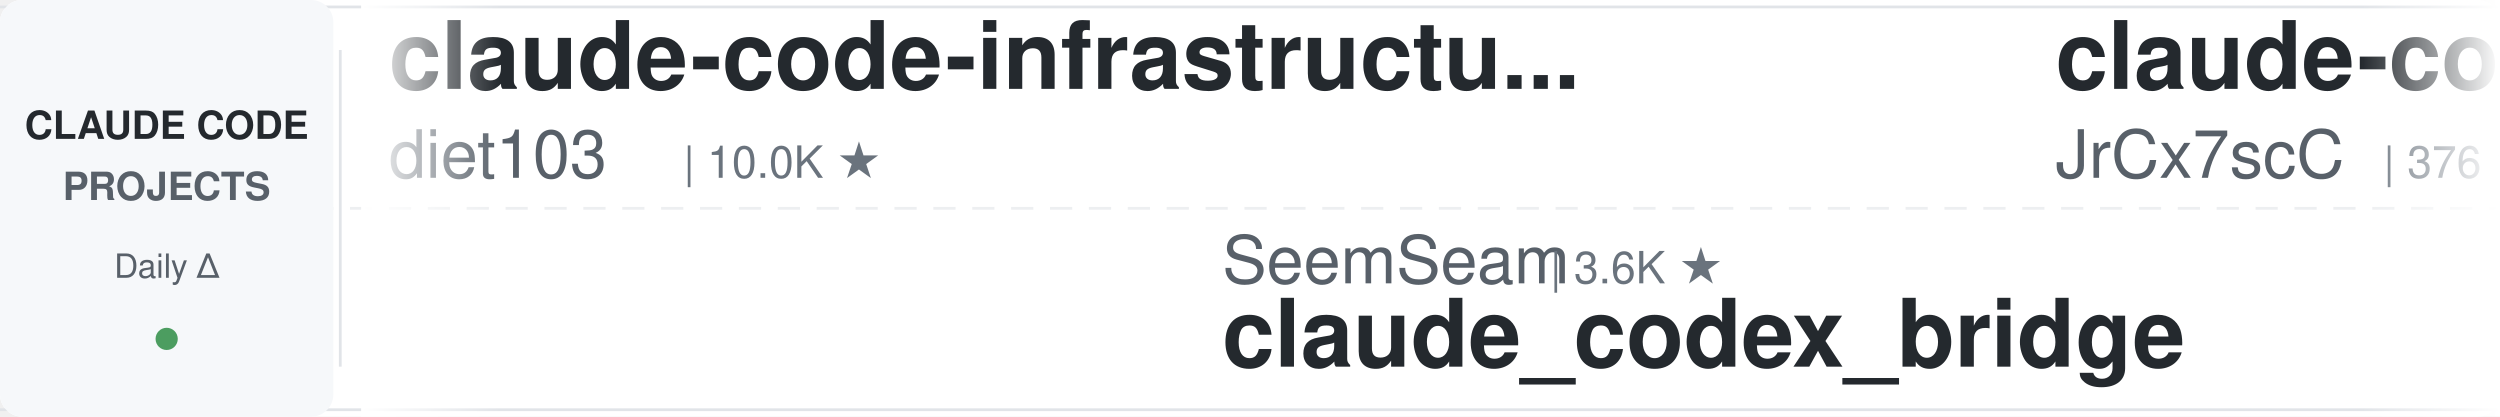
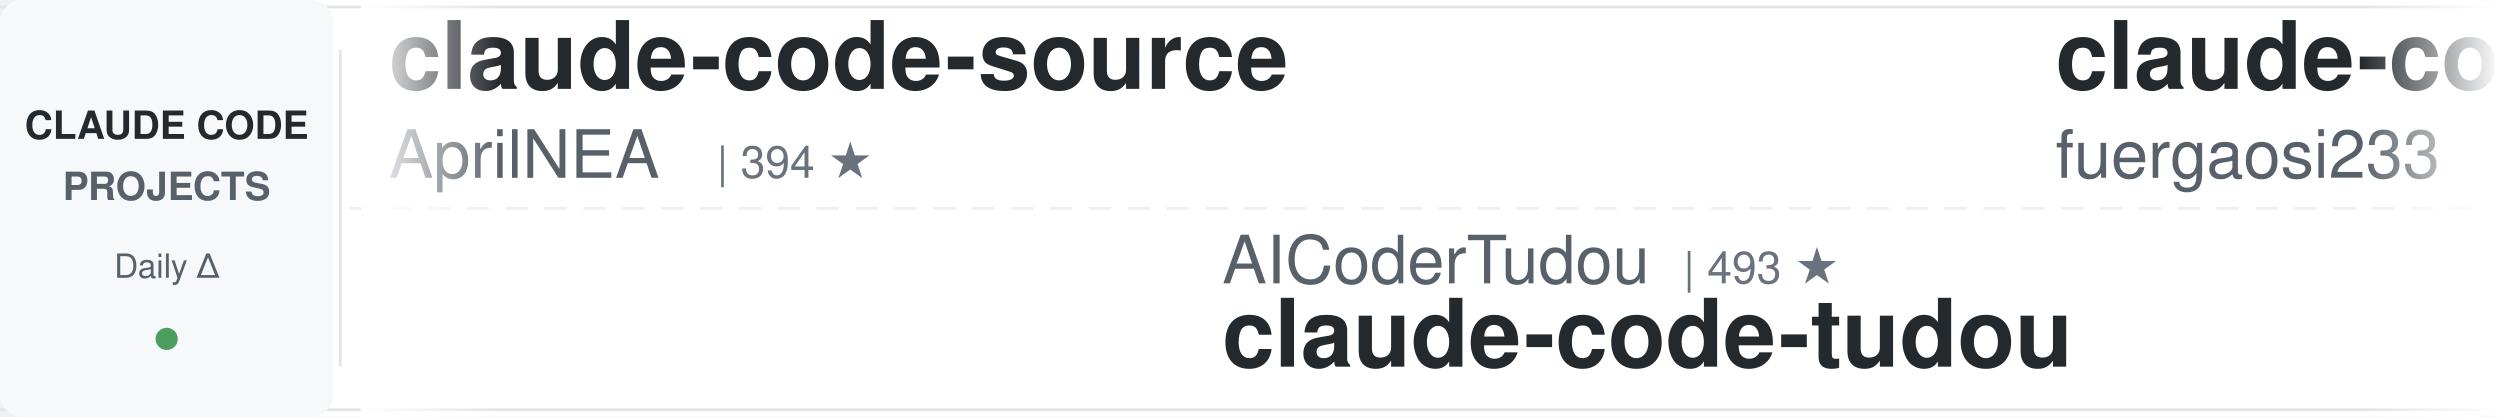
<svg xmlns="http://www.w3.org/2000/svg" width="900" height="150">
  <defs>
    <linearGradient id="leftFade" x1="0%" y1="0%" x2="100%" y2="0%">
      <stop offset="0%" style="stop-color:#ffffff;stop-opacity:1" />
      <stop offset="100%" style="stop-color:#ffffff;stop-opacity:0" />
    </linearGradient>
    <linearGradient id="rightFade" x1="0%" y1="0%" x2="100%" y2="0%">
      <stop offset="0%" style="stop-color:#ffffff;stop-opacity:0" />
      <stop offset="100%" style="stop-color:#ffffff;stop-opacity:1" />
    </linearGradient>
  </defs>
  <rect width="900" height="150" fill="#ffffff" rx="8" />
  <rect x="0" y="2" width="900" height="1" fill="#e1e4e8" />
  <rect x="0" y="147" width="900" height="1" fill="#e1e4e8" />
  <line x1="0" y1="75" x2="900" y2="75" stroke="#e1e4e8" stroke-width="1" stroke-dasharray="8 6" opacity="0.6" />
  <rect x="0" y="0" width="120" height="150" fill="#f6f8fa" rx="8" />
  <text x="60" y="50" font-family="-apple-system, BlinkMacSystemFont, 'Segoe UI', Helvetica, Arial, sans-serif" font-size="14" font-weight="600" fill="#24292e" text-anchor="middle">CLAUDE CODE</text>
  <text x="60" y="72" font-family="-apple-system, BlinkMacSystemFont, 'Segoe UI', Helvetica, Arial, sans-serif" font-size="14" font-weight="600" fill="#586069" text-anchor="middle">PROJECTS</text>
  <text x="60" y="100" font-family="-apple-system, BlinkMacSystemFont, 'Segoe UI', Helvetica, Arial, sans-serif" font-size="12" font-weight="500" fill="#586069" text-anchor="middle">Daily Δ</text>
  <circle cx="60" cy="122" r="4" fill="#22863a" opacity="0.8" />
  <rect x="122" y="18" width="1" height="114" fill="#e1e4e8" />
  <clipPath id="tickerClip">
    <rect x="130" y="0" width="770" height="150" />
  </clipPath>
  <g clip-path="url(#tickerClip)">
    <g id="tickerItems">
      <animateTransform attributeName="transform" attributeType="XML" type="translate" from="0 0" to="-3000 0" dur="54s" repeatCount="indefinite" />
      <g transform="translate(0, 0)">
-         <text x="140" y="32" font-family="-apple-system, BlinkMacSystemFont, 'Segoe UI', Helvetica, Arial, sans-serif" font-size="34" font-weight="600" fill="#24292e">claude-code-infrastructu...</text>
-         <text x="140" y="64" font-family="-apple-system, BlinkMacSystemFont, 'Segoe UI', Helvetica, Arial, sans-serif" font-size="24" font-weight="400" fill="#586069">diet103</text>
-         <text x="246" y="64" font-family="-apple-system, BlinkMacSystemFont, 'Segoe UI', Helvetica, Arial, sans-serif" font-size="16" font-weight="500" fill="#6a737d">| 10.0K ★</text>
+         <text x="140" y="32" font-family="-apple-system, BlinkMacSystemFont, 'Segoe UI', Helvetica, Arial, sans-serif" font-size="34" font-weight="600" fill="#24292e">claude-code-source</text>
+         <text x="140" y="64" font-family="-apple-system, BlinkMacSystemFont, 'Segoe UI', Helvetica, Arial, sans-serif" font-size="24" font-weight="400" fill="#586069">AprilNEA</text>
+         <text x="258" y="64" font-family="-apple-system, BlinkMacSystemFont, 'Segoe UI', Helvetica, Arial, sans-serif" font-size="16" font-weight="500" fill="#6a737d">| 394 ★</text>
      </g>
      <g transform="translate(300, 0)">
-         <text x="140" y="102" font-family="-apple-system, BlinkMacSystemFont, 'Segoe UI', Helvetica, Arial, sans-serif" font-size="24" font-weight="400" fill="#586069">SeemSeam</text>
-         <text x="258" y="102" font-family="-apple-system, BlinkMacSystemFont, 'Segoe UI', Helvetica, Arial, sans-serif" font-size="16" font-weight="500" fill="#6a737d">| 3.6K ★</text>
-         <text x="140" y="132" font-family="-apple-system, BlinkMacSystemFont, 'Segoe UI', Helvetica, Arial, sans-serif" font-size="34" font-weight="600" fill="#24292e">claude_codex_bridge</text>
+         <text x="140" y="102" font-family="-apple-system, BlinkMacSystemFont, 'Segoe UI', Helvetica, Arial, sans-serif" font-size="24" font-weight="400" fill="#586069">AICoderTudou</text>
+         <text x="306" y="102" font-family="-apple-system, BlinkMacSystemFont, 'Segoe UI', Helvetica, Arial, sans-serif" font-size="16" font-weight="500" fill="#6a737d">| 493 ★</text>
+         <text x="140" y="132" font-family="-apple-system, BlinkMacSystemFont, 'Segoe UI', Helvetica, Arial, sans-serif" font-size="34" font-weight="600" fill="#24292e">claude-code-tudou</text>
      </g>
      <g transform="translate(600, 0)">
-         <text x="140" y="32" font-family="-apple-system, BlinkMacSystemFont, 'Segoe UI', Helvetica, Arial, sans-serif" font-size="34" font-weight="600" fill="#24292e">claude-code-source</text>
-         <text x="140" y="64" font-family="-apple-system, BlinkMacSystemFont, 'Segoe UI', Helvetica, Arial, sans-serif" font-size="24" font-weight="400" fill="#586069">JrCx7scC</text>
-         <text x="258" y="64" font-family="-apple-system, BlinkMacSystemFont, 'Segoe UI', Helvetica, Arial, sans-serif" font-size="16" font-weight="500" fill="#6a737d">| 376 ★</text>
+         <text x="140" y="32" font-family="-apple-system, BlinkMacSystemFont, 'Segoe UI', Helvetica, Arial, sans-serif" font-size="34" font-weight="600" fill="#24292e">claude-code-proxy</text>
+         <text x="140" y="64" font-family="-apple-system, BlinkMacSystemFont, 'Segoe UI', Helvetica, Arial, sans-serif" font-size="24" font-weight="400" fill="#586069">fuergaosi233</text>
+         <text x="306" y="64" font-family="-apple-system, BlinkMacSystemFont, 'Segoe UI', Helvetica, Arial, sans-serif" font-size="16" font-weight="500" fill="#6a737d">| 2.8K ★</text>
      </g>
      <g transform="translate(900, 0)">
-         <text x="140" y="102" font-family="-apple-system, BlinkMacSystemFont, 'Segoe UI', Helvetica, Arial, sans-serif" font-size="24" font-weight="400" fill="#586069">anthropics</text>
-         <text x="282" y="102" font-family="-apple-system, BlinkMacSystemFont, 'Segoe UI', Helvetica, Arial, sans-serif" font-size="16" font-weight="500" fill="#6a737d">| 181.6K ★</text>
-         <text x="140" y="132" font-family="-apple-system, BlinkMacSystemFont, 'Segoe UI', Helvetica, Arial, sans-serif" font-size="34" font-weight="600" fill="#24292e">skills</text>
+         <text x="140" y="102" font-family="-apple-system, BlinkMacSystemFont, 'Segoe UI', Helvetica, Arial, sans-serif" font-size="24" font-weight="400" fill="#586069">VoltAgent</text>
+         <text x="270" y="102" font-family="-apple-system, BlinkMacSystemFont, 'Segoe UI', Helvetica, Arial, sans-serif" font-size="16" font-weight="500" fill="#6a737d">| 25.8K ★</text>
+         <text x="140" y="132" font-family="-apple-system, BlinkMacSystemFont, 'Segoe UI', Helvetica, Arial, sans-serif" font-size="34" font-weight="600" fill="#24292e">awesome-claude-code-suba...</text>
      </g>
      <g transform="translate(1200, 0)">
-         <text x="140" y="32" font-family="-apple-system, BlinkMacSystemFont, 'Segoe UI', Helvetica, Arial, sans-serif" font-size="34" font-weight="600" fill="#24292e">Claude-Code-Usage-Monito...</text>
-         <text x="140" y="64" font-family="-apple-system, BlinkMacSystemFont, 'Segoe UI', Helvetica, Arial, sans-serif" font-size="24" font-weight="400" fill="#586069">Maciek-roboblog</text>
-         <text x="342" y="64" font-family="-apple-system, BlinkMacSystemFont, 'Segoe UI', Helvetica, Arial, sans-serif" font-size="16" font-weight="500" fill="#6a737d">| 8.7K ★</text>
+         <text x="140" y="32" font-family="-apple-system, BlinkMacSystemFont, 'Segoe UI', Helvetica, Arial, sans-serif" font-size="34" font-weight="600" fill="#24292e">awesome-claude-code-plug...</text>
+         <text x="140" y="64" font-family="-apple-system, BlinkMacSystemFont, 'Segoe UI', Helvetica, Arial, sans-serif" font-size="24" font-weight="400" fill="#586069">ccplugins</text>
+         <text x="270" y="64" font-family="-apple-system, BlinkMacSystemFont, 'Segoe UI', Helvetica, Arial, sans-serif" font-size="16" font-weight="500" fill="#6a737d">| 974 ★</text>
      </g>
      <g transform="translate(1500, 0)">
-         <text x="140" y="102" font-family="-apple-system, BlinkMacSystemFont, 'Segoe UI', Helvetica, Arial, sans-serif" font-size="24" font-weight="400" fill="#586069">feiskyer</text>
-         <text x="258" y="102" font-family="-apple-system, BlinkMacSystemFont, 'Segoe UI', Helvetica, Arial, sans-serif" font-size="16" font-weight="500" fill="#6a737d">| 1.7K ★</text>
-         <text x="140" y="132" font-family="-apple-system, BlinkMacSystemFont, 'Segoe UI', Helvetica, Arial, sans-serif" font-size="34" font-weight="600" fill="#24292e">claude-code-settings</text>
+         <text x="140" y="102" font-family="-apple-system, BlinkMacSystemFont, 'Segoe UI', Helvetica, Arial, sans-serif" font-size="24" font-weight="400" fill="#586069">anthropics</text>
+         <text x="282" y="102" font-family="-apple-system, BlinkMacSystemFont, 'Segoe UI', Helvetica, Arial, sans-serif" font-size="16" font-weight="500" fill="#6a737d">| 1.0K ★</text>
+         <text x="140" y="132" font-family="-apple-system, BlinkMacSystemFont, 'Segoe UI', Helvetica, Arial, sans-serif" font-size="34" font-weight="600" fill="#24292e">claude-code-base-action</text>
      </g>
      <g transform="translate(1800, 0)">
-         <text x="140" y="32" font-family="-apple-system, BlinkMacSystemFont, 'Segoe UI', Helvetica, Arial, sans-serif" font-size="34" font-weight="600" fill="#24292e">claude-code-spec-workflo...</text>
-         <text x="140" y="64" font-family="-apple-system, BlinkMacSystemFont, 'Segoe UI', Helvetica, Arial, sans-serif" font-size="24" font-weight="400" fill="#586069">Pimzino</text>
-         <text x="246" y="64" font-family="-apple-system, BlinkMacSystemFont, 'Segoe UI', Helvetica, Arial, sans-serif" font-size="16" font-weight="500" fill="#6a737d">| 3.9K ★</text>
+         <text x="140" y="32" font-family="-apple-system, BlinkMacSystemFont, 'Segoe UI', Helvetica, Arial, sans-serif" font-size="34" font-weight="600" fill="#24292e">claude-code-action</text>
+         <text x="140" y="64" font-family="-apple-system, BlinkMacSystemFont, 'Segoe UI', Helvetica, Arial, sans-serif" font-size="24" font-weight="400" fill="#586069">anthropics</text>
+         <text x="282" y="64" font-family="-apple-system, BlinkMacSystemFont, 'Segoe UI', Helvetica, Arial, sans-serif" font-size="16" font-weight="500" fill="#6a737d">| 9.5K ★</text>
      </g>
      <g transform="translate(2100, 0)">
-         <text x="140" y="102" font-family="-apple-system, BlinkMacSystemFont, 'Segoe UI', Helvetica, Arial, sans-serif" font-size="24" font-weight="400" fill="#586069">liuup</text>
-         <text x="222" y="102" font-family="-apple-system, BlinkMacSystemFont, 'Segoe UI', Helvetica, Arial, sans-serif" font-size="16" font-weight="500" fill="#6a737d">| 4.0K ★</text>
-         <text x="140" y="132" font-family="-apple-system, BlinkMacSystemFont, 'Segoe UI', Helvetica, Arial, sans-serif" font-size="34" font-weight="600" fill="#24292e">claude-code-analysis</text>
+         <text x="140" y="102" font-family="-apple-system, BlinkMacSystemFont, 'Segoe UI', Helvetica, Arial, sans-serif" font-size="24" font-weight="400" fill="#586069">Alishahryar1</text>
+         <text x="306" y="102" font-family="-apple-system, BlinkMacSystemFont, 'Segoe UI', Helvetica, Arial, sans-serif" font-size="16" font-weight="500" fill="#6a737d">| 61.1K ★</text>
+         <text x="140" y="132" font-family="-apple-system, BlinkMacSystemFont, 'Segoe UI', Helvetica, Arial, sans-serif" font-size="34" font-weight="600" fill="#24292e">free-claude-code</text>
      </g>
      <g transform="translate(2400, 0)">
-         <text x="140" y="32" font-family="-apple-system, BlinkMacSystemFont, 'Segoe UI', Helvetica, Arial, sans-serif" font-size="34" font-weight="600" fill="#24292e">Open-ClaudeCode</text>
-         <text x="140" y="64" font-family="-apple-system, BlinkMacSystemFont, 'Segoe UI', Helvetica, Arial, sans-serif" font-size="24" font-weight="400" fill="#586069">LING71671</text>
-         <text x="270" y="64" font-family="-apple-system, BlinkMacSystemFont, 'Segoe UI', Helvetica, Arial, sans-serif" font-size="16" font-weight="500" fill="#6a737d">| 968 ★</text>
+         <text x="140" y="32" font-family="-apple-system, BlinkMacSystemFont, 'Segoe UI', Helvetica, Arial, sans-serif" font-size="34" font-weight="600" fill="#24292e">claude-code-system-promp...</text>
+         <text x="140" y="64" font-family="-apple-system, BlinkMacSystemFont, 'Segoe UI', Helvetica, Arial, sans-serif" font-size="24" font-weight="400" fill="#586069">Piebald-AI</text>
+         <text x="282" y="64" font-family="-apple-system, BlinkMacSystemFont, 'Segoe UI', Helvetica, Arial, sans-serif" font-size="16" font-weight="500" fill="#6a737d">| 12.9K ★</text>
      </g>
      <g transform="translate(2700, 0)">
-         <text x="140" y="102" font-family="-apple-system, BlinkMacSystemFont, 'Segoe UI', Helvetica, Arial, sans-serif" font-size="24" font-weight="400" fill="#586069">Yeachan-Heo</text>
-         <text x="294" y="102" font-family="-apple-system, BlinkMacSystemFont, 'Segoe UI', Helvetica, Arial, sans-serif" font-size="16" font-weight="500" fill="#6a737d">| 40.0K ★</text>
-         <text x="140" y="132" font-family="-apple-system, BlinkMacSystemFont, 'Segoe UI', Helvetica, Arial, sans-serif" font-size="34" font-weight="600" fill="#24292e">oh-my-claudecode</text>
+         <text x="140" y="102" font-family="-apple-system, BlinkMacSystemFont, 'Segoe UI', Helvetica, Arial, sans-serif" font-size="24" font-weight="400" fill="#586069">disler</text>
+         <text x="234" y="102" font-family="-apple-system, BlinkMacSystemFont, 'Segoe UI', Helvetica, Arial, sans-serif" font-size="16" font-weight="500" fill="#6a737d">| 1.7K ★</text>
+         <text x="140" y="132" font-family="-apple-system, BlinkMacSystemFont, 'Segoe UI', Helvetica, Arial, sans-serif" font-size="34" font-weight="600" fill="#24292e">pi-vs-claude-code</text>
      </g>
      <g transform="translate(3000, 0)">
-         <text x="140" y="32" font-family="-apple-system, BlinkMacSystemFont, 'Segoe UI', Helvetica, Arial, sans-serif" font-size="34" font-weight="600" fill="#24292e">claude-code-infrastructu...</text>
-         <text x="140" y="64" font-family="-apple-system, BlinkMacSystemFont, 'Segoe UI', Helvetica, Arial, sans-serif" font-size="24" font-weight="400" fill="#586069">diet103</text>
-         <text x="246" y="64" font-family="-apple-system, BlinkMacSystemFont, 'Segoe UI', Helvetica, Arial, sans-serif" font-size="16" font-weight="500" fill="#6a737d">| 10.0K ★</text>
+         <text x="140" y="32" font-family="-apple-system, BlinkMacSystemFont, 'Segoe UI', Helvetica, Arial, sans-serif" font-size="34" font-weight="600" fill="#24292e">claude-code-source</text>
+         <text x="140" y="64" font-family="-apple-system, BlinkMacSystemFont, 'Segoe UI', Helvetica, Arial, sans-serif" font-size="24" font-weight="400" fill="#586069">AprilNEA</text>
+         <text x="258" y="64" font-family="-apple-system, BlinkMacSystemFont, 'Segoe UI', Helvetica, Arial, sans-serif" font-size="16" font-weight="500" fill="#6a737d">| 394 ★</text>
      </g>
      <g transform="translate(3300, 0)">
-         <text x="140" y="102" font-family="-apple-system, BlinkMacSystemFont, 'Segoe UI', Helvetica, Arial, sans-serif" font-size="24" font-weight="400" fill="#586069">SeemSeam</text>
-         <text x="258" y="102" font-family="-apple-system, BlinkMacSystemFont, 'Segoe UI', Helvetica, Arial, sans-serif" font-size="16" font-weight="500" fill="#6a737d">| 3.6K ★</text>
-         <text x="140" y="132" font-family="-apple-system, BlinkMacSystemFont, 'Segoe UI', Helvetica, Arial, sans-serif" font-size="34" font-weight="600" fill="#24292e">claude_codex_bridge</text>
+         <text x="140" y="102" font-family="-apple-system, BlinkMacSystemFont, 'Segoe UI', Helvetica, Arial, sans-serif" font-size="24" font-weight="400" fill="#586069">AICoderTudou</text>
+         <text x="306" y="102" font-family="-apple-system, BlinkMacSystemFont, 'Segoe UI', Helvetica, Arial, sans-serif" font-size="16" font-weight="500" fill="#6a737d">| 493 ★</text>
+         <text x="140" y="132" font-family="-apple-system, BlinkMacSystemFont, 'Segoe UI', Helvetica, Arial, sans-serif" font-size="34" font-weight="600" fill="#24292e">claude-code-tudou</text>
      </g>
      <g transform="translate(3600, 0)">
-         <text x="140" y="32" font-family="-apple-system, BlinkMacSystemFont, 'Segoe UI', Helvetica, Arial, sans-serif" font-size="34" font-weight="600" fill="#24292e">claude-code-source</text>
-         <text x="140" y="64" font-family="-apple-system, BlinkMacSystemFont, 'Segoe UI', Helvetica, Arial, sans-serif" font-size="24" font-weight="400" fill="#586069">JrCx7scC</text>
-         <text x="258" y="64" font-family="-apple-system, BlinkMacSystemFont, 'Segoe UI', Helvetica, Arial, sans-serif" font-size="16" font-weight="500" fill="#6a737d">| 376 ★</text>
+         <text x="140" y="32" font-family="-apple-system, BlinkMacSystemFont, 'Segoe UI', Helvetica, Arial, sans-serif" font-size="34" font-weight="600" fill="#24292e">claude-code-proxy</text>
+         <text x="140" y="64" font-family="-apple-system, BlinkMacSystemFont, 'Segoe UI', Helvetica, Arial, sans-serif" font-size="24" font-weight="400" fill="#586069">fuergaosi233</text>
+         <text x="306" y="64" font-family="-apple-system, BlinkMacSystemFont, 'Segoe UI', Helvetica, Arial, sans-serif" font-size="16" font-weight="500" fill="#6a737d">| 2.8K ★</text>
      </g>
      <g transform="translate(3900, 0)">
-         <text x="140" y="102" font-family="-apple-system, BlinkMacSystemFont, 'Segoe UI', Helvetica, Arial, sans-serif" font-size="24" font-weight="400" fill="#586069">anthropics</text>
-         <text x="282" y="102" font-family="-apple-system, BlinkMacSystemFont, 'Segoe UI', Helvetica, Arial, sans-serif" font-size="16" font-weight="500" fill="#6a737d">| 181.6K ★</text>
-         <text x="140" y="132" font-family="-apple-system, BlinkMacSystemFont, 'Segoe UI', Helvetica, Arial, sans-serif" font-size="34" font-weight="600" fill="#24292e">skills</text>
+         <text x="140" y="102" font-family="-apple-system, BlinkMacSystemFont, 'Segoe UI', Helvetica, Arial, sans-serif" font-size="24" font-weight="400" fill="#586069">VoltAgent</text>
+         <text x="270" y="102" font-family="-apple-system, BlinkMacSystemFont, 'Segoe UI', Helvetica, Arial, sans-serif" font-size="16" font-weight="500" fill="#6a737d">| 25.8K ★</text>
+         <text x="140" y="132" font-family="-apple-system, BlinkMacSystemFont, 'Segoe UI', Helvetica, Arial, sans-serif" font-size="34" font-weight="600" fill="#24292e">awesome-claude-code-suba...</text>
      </g>
    </g>
  </g>
  <rect x="130" y="0" width="50" height="150" fill="url(#leftFade)" />
  <rect x="850" y="0" width="50" height="150" fill="url(#rightFade)" />
</svg>
